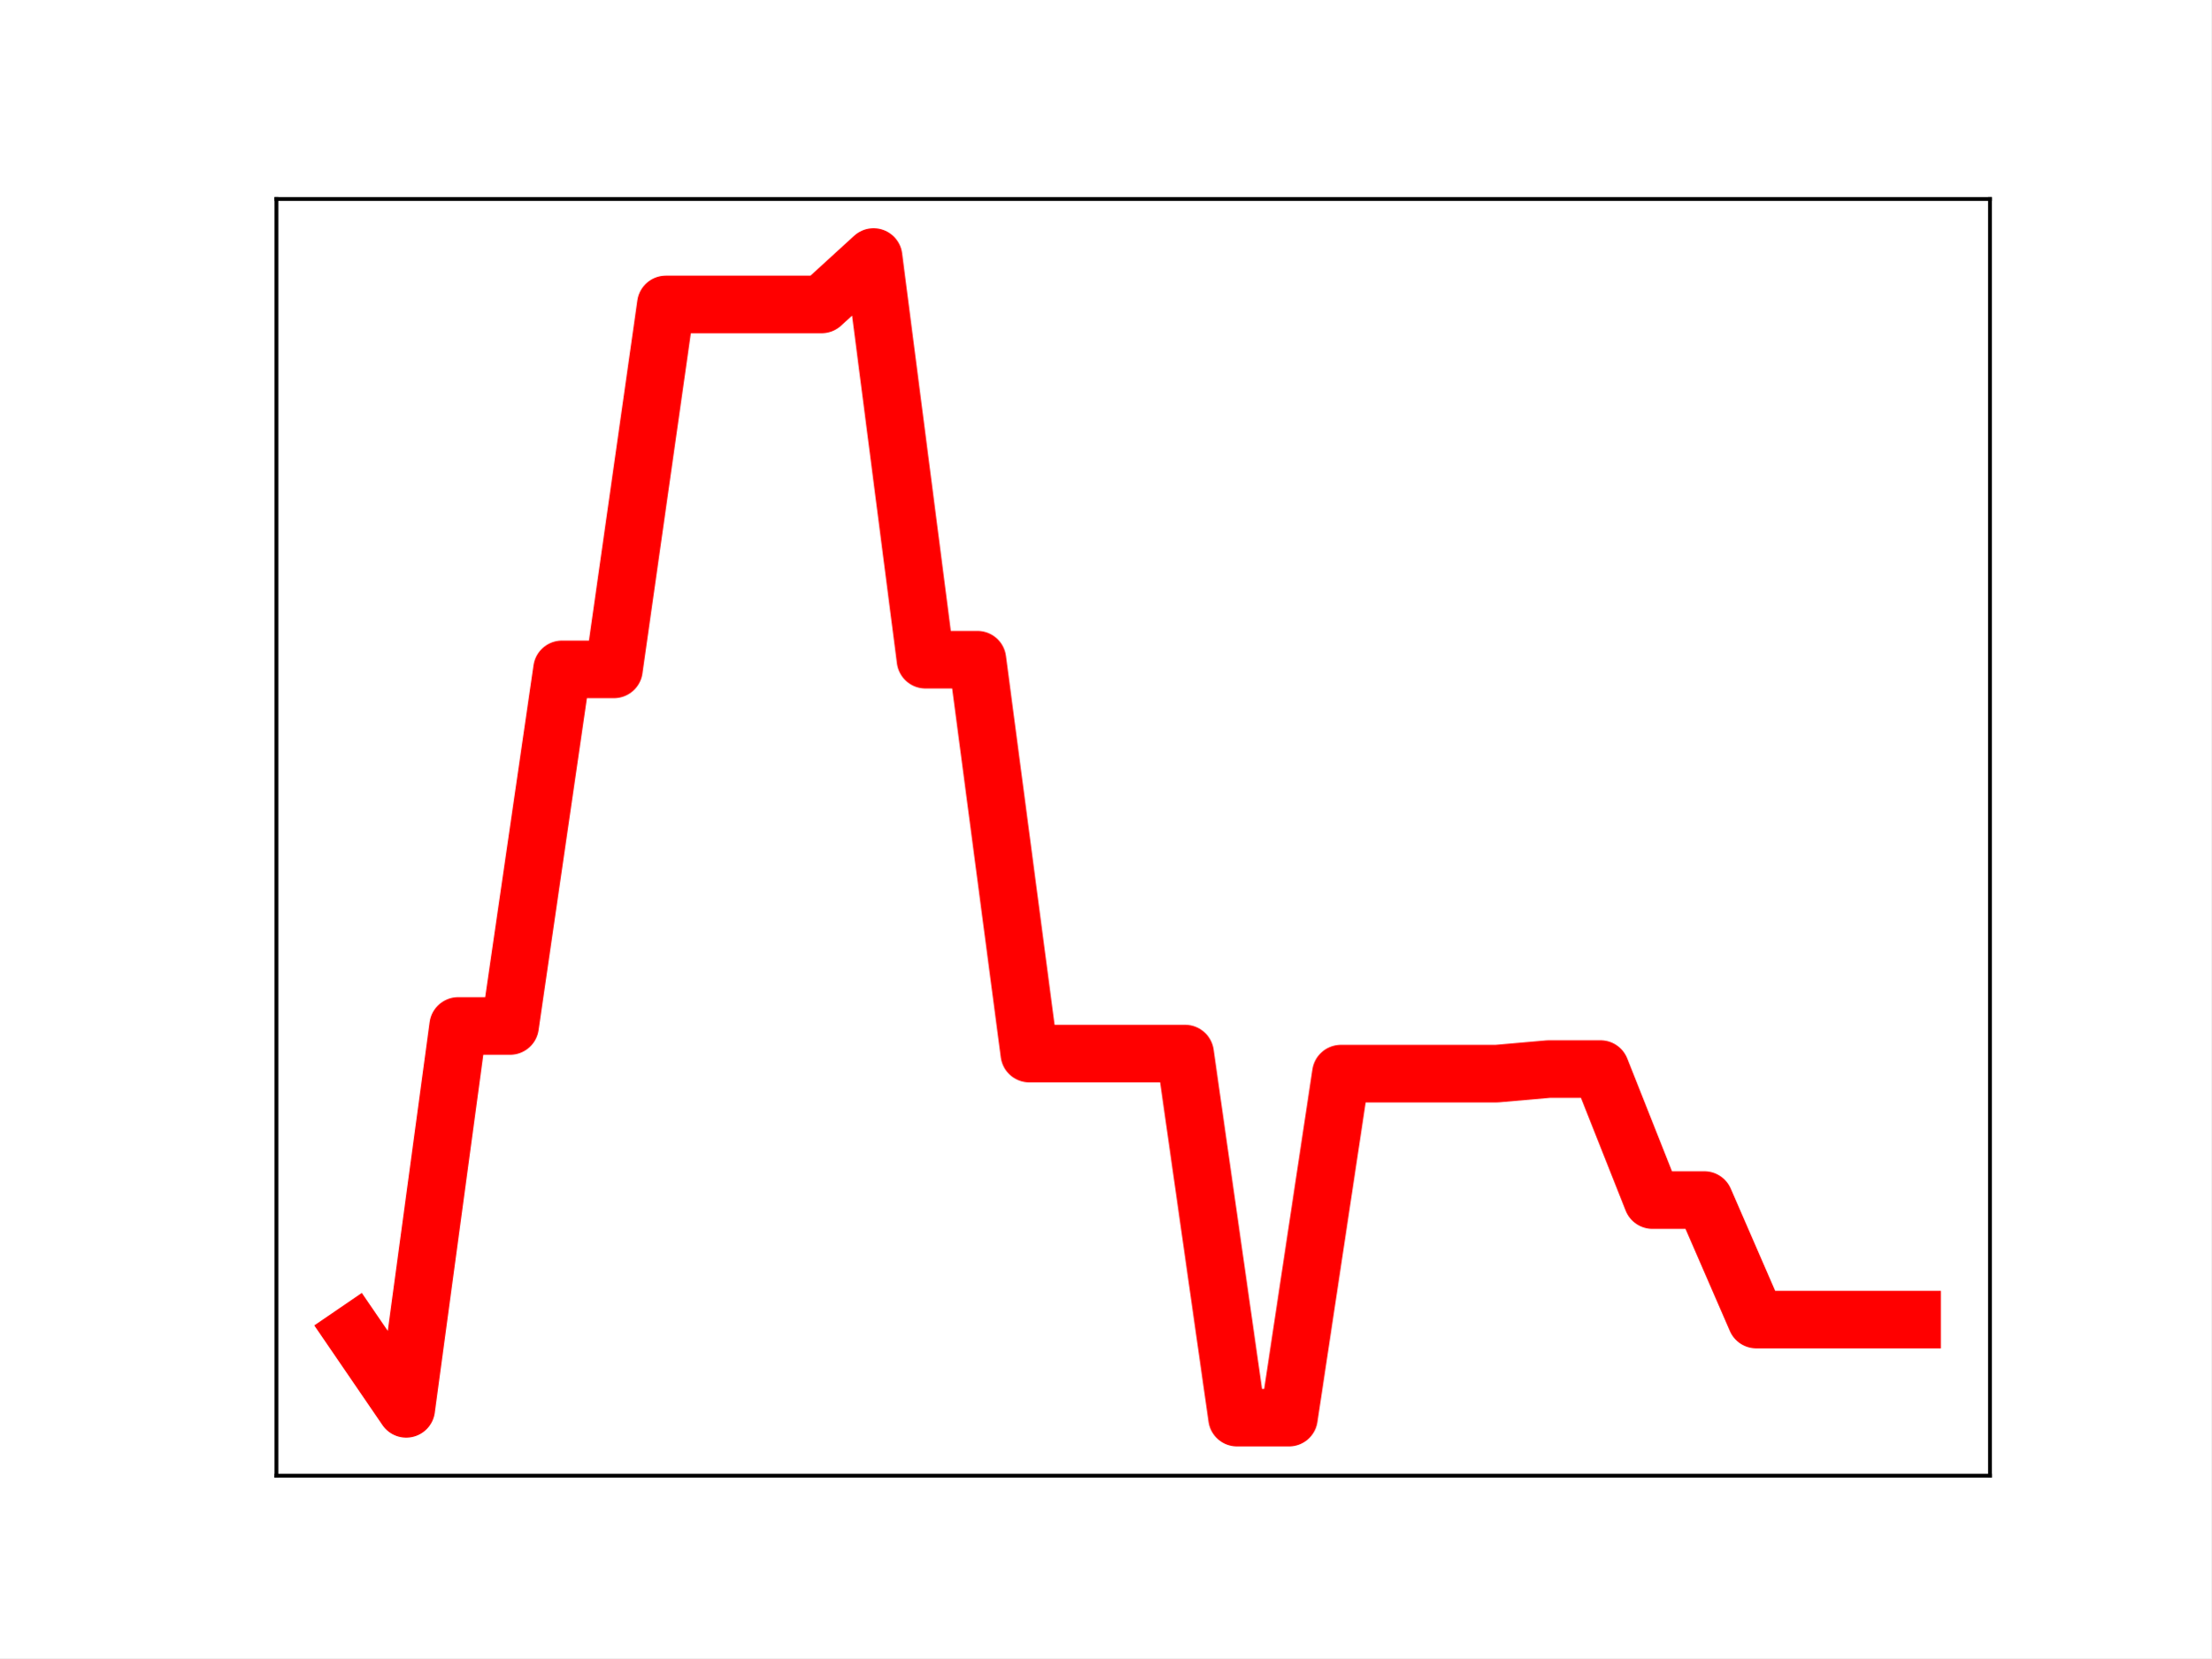
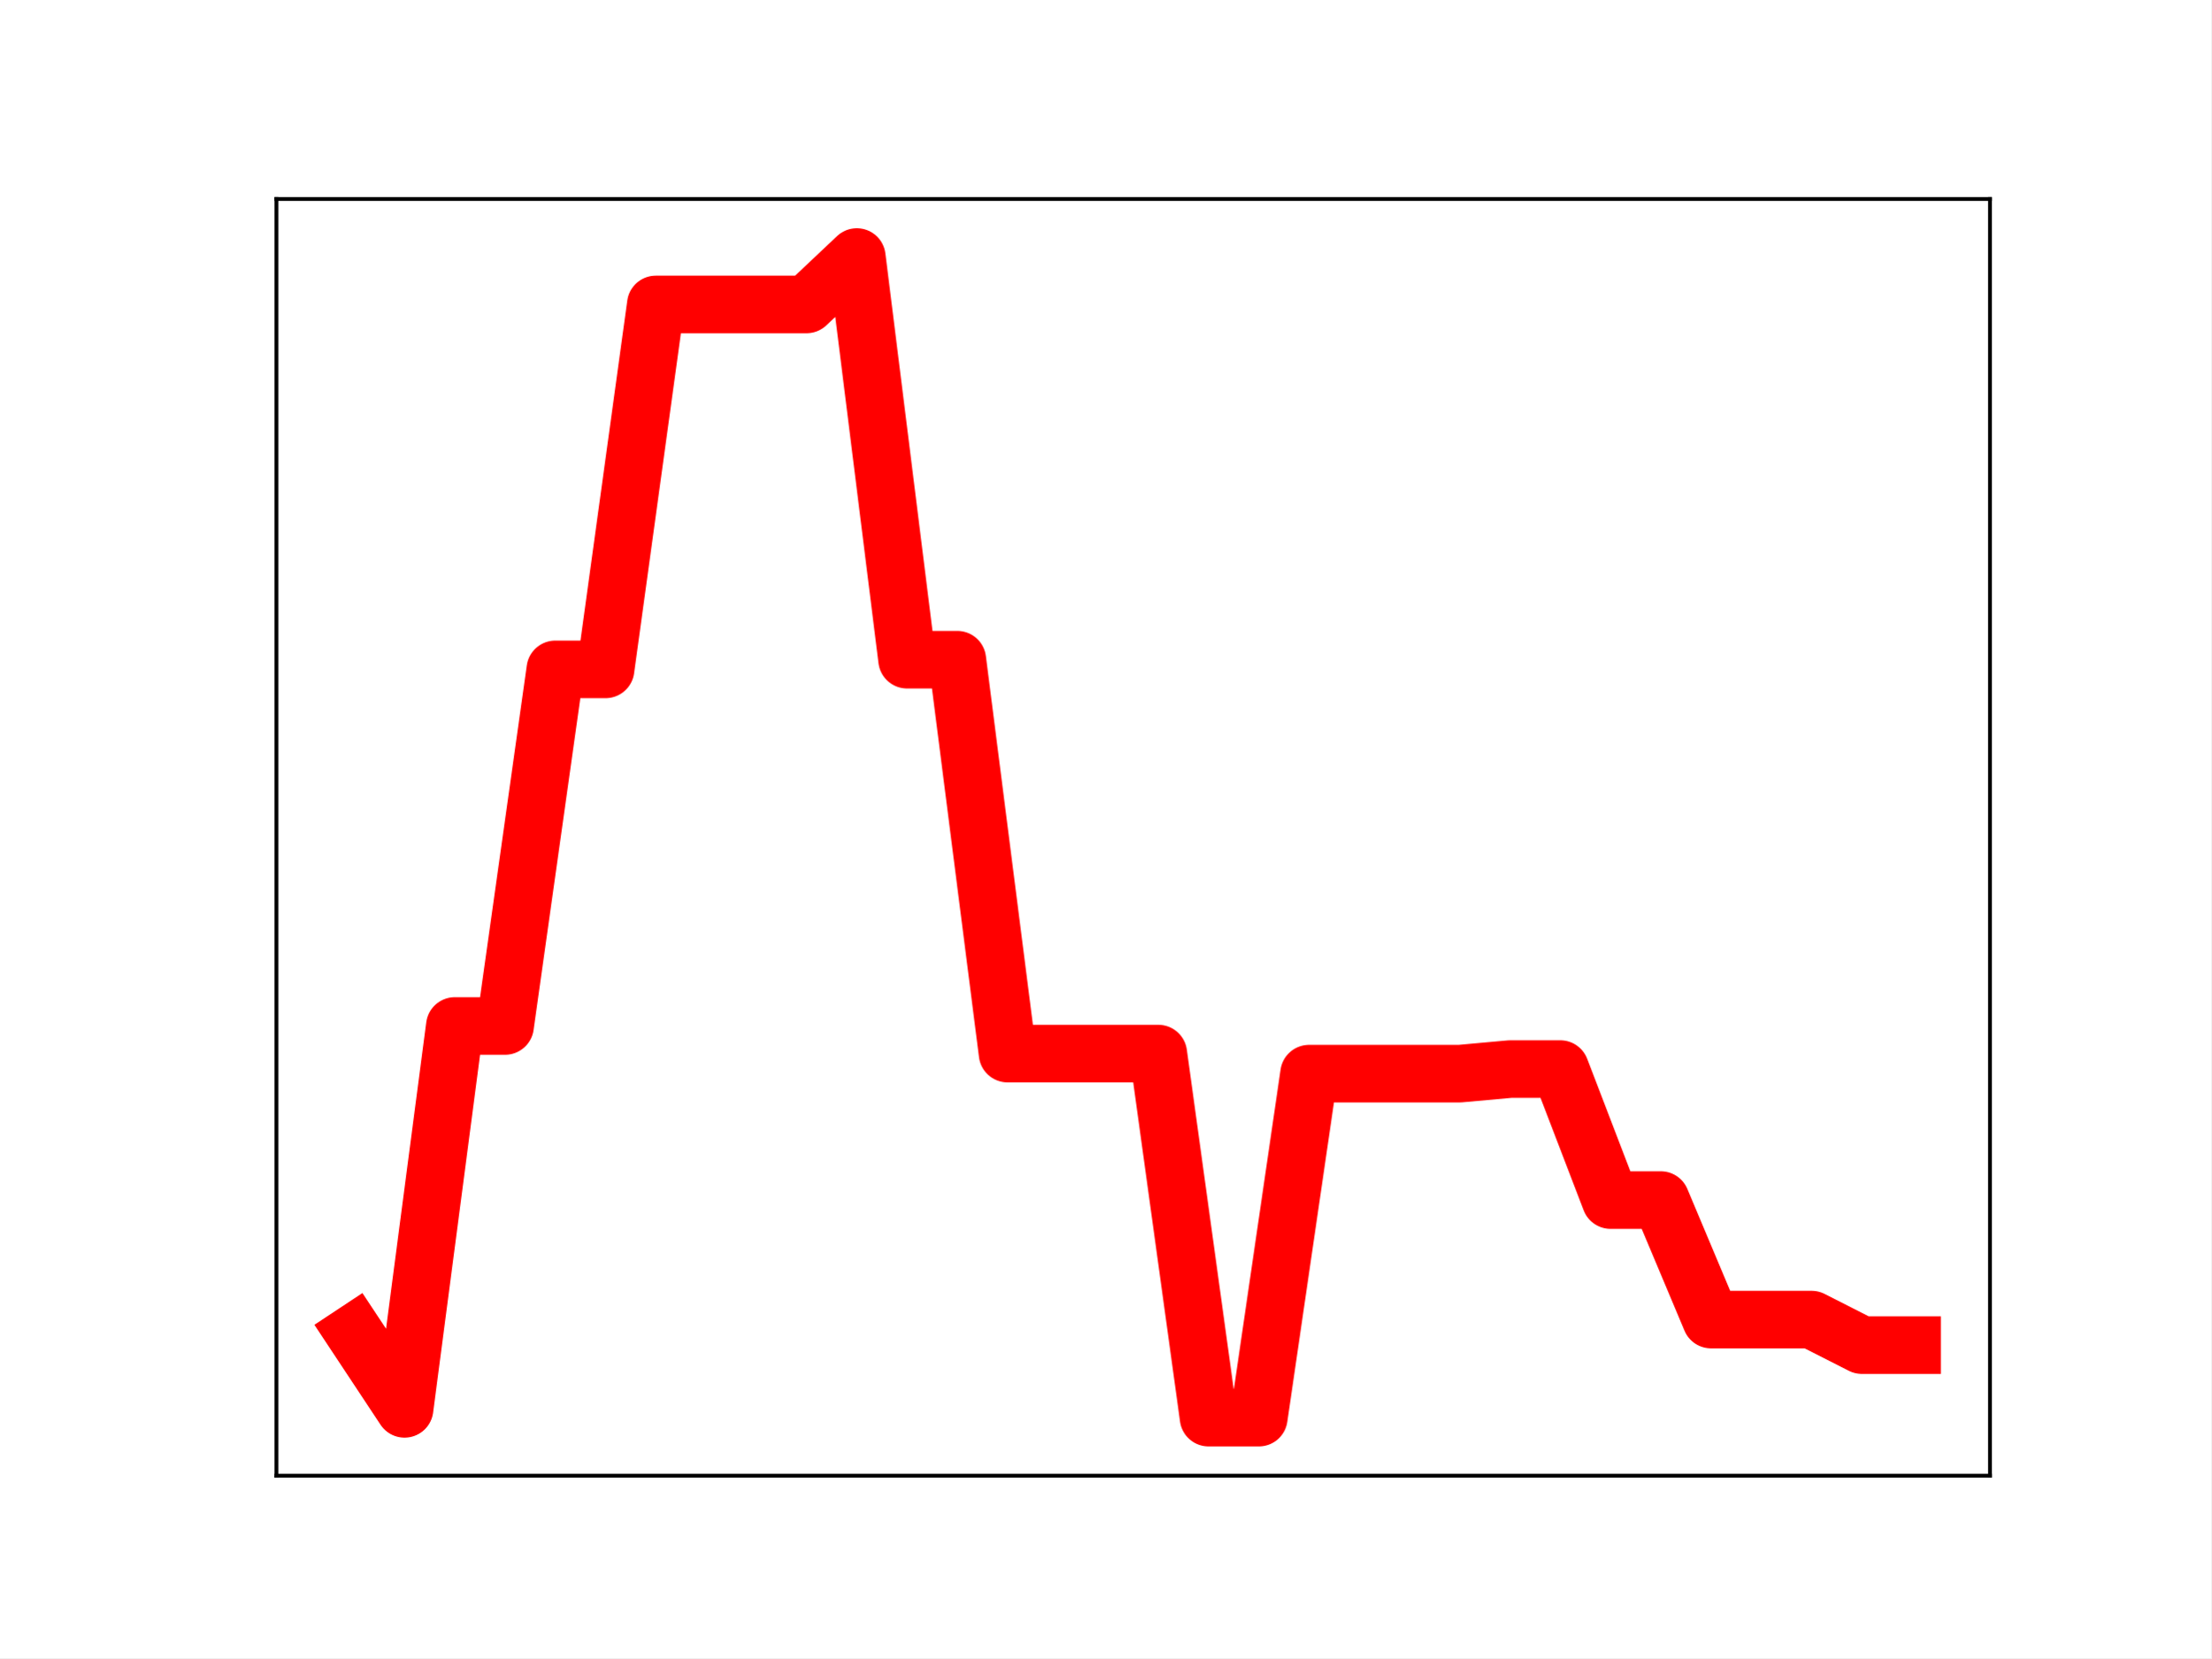
<svg xmlns="http://www.w3.org/2000/svg" xmlns:xlink="http://www.w3.org/1999/xlink" height="345.6pt" version="1.1" viewBox="0 0 460.8 345.6" width="460.8pt">
  <defs>
    <style type="text/css">
*{stroke-linecap:butt;stroke-linejoin:round;}
  </style>
  </defs>
  <g id="figure_1">
    <g id="patch_1">
      <path d="M 0 345.6  L 460.8 345.6  L 460.8 0  L 0 0  z " style="fill:#ffffff;" />
    </g>
    <g id="axes_1">
      <g id="patch_2">
        <path d="M 57.6 307.584  L 414.72 307.584  L 414.72 41.472  L 57.6 41.472  z " style="fill:#ffffff;" />
      </g>
      <g id="line2d_1">
-         <path clip-path="url(#p76c3b93826)" d="M 73.833 277.829  L 84.655 293.654  L 95.476 213.848  L 106.298 213.848  L 117.12 139.517  L 127.942 139.517  L 138.764 63.452  L 149.585 63.452  L 160.407 63.452  L 171.229 63.452  L 182.051 53.568  L 192.873 137.5  L 203.695 137.5  L 214.516 219.604  L 225.338 219.604  L 236.16 219.604  L 246.982 219.604  L 257.804 295.488  L 268.625 295.488  L 279.447 223.782  L 290.269 223.782  L 301.091 223.782  L 311.913 223.782  L 322.735 222.833  L 333.556 222.833  L 344.378 250.137  L 355.2 250.137  L 366.022 275.049  L 376.844 275.049  L 387.665 275.049  L 398.487 275.049  " style="fill:none;stroke:#ff0000;stroke-linecap:square;stroke-width:12;" />
+         <path clip-path="url(#peac8dcd4ce)" d="M 73.833 277.829  L 84.305 293.654  L 94.778 213.848  L 105.251 213.848  L 115.724 139.517  L 126.196 139.517  L 136.669 63.452  L 147.142 63.452  L 157.615 63.452  L 168.087 63.452  L 178.56 53.568  L 189.033 137.5  L 199.505 137.5  L 209.978 219.604  L 220.451 219.604  L 230.924 219.604  L 241.396 219.604  L 251.869 295.488  L 262.342 295.488  L 272.815 223.782  L 283.287 223.782  L 293.76 223.782  L 304.233 223.782  L 314.705 222.833  L 325.178 222.833  L 335.651 250.137  L 346.124 250.137  L 356.596 275.049  L 367.069 275.049  L 377.542 275.049  L 388.015 280.371  L 398.487 280.371  " style="fill:none;stroke:#ff0000;stroke-linecap:square;stroke-width:12;" />
        <defs>
-           <path d="M 0 3  C 0.796 3 1.559 2.684 2.121 2.121  C 2.684 1.559 3 0.796 3 0  C 3 -0.796 2.684 -1.559 2.121 -2.121  C 1.559 -2.684 0.796 -3 0 -3  C -0.796 -3 -1.559 -2.684 -2.121 -2.121  C -2.684 -1.559 -3 -0.796 -3 0  C -3 0.796 -2.684 1.559 -2.121 2.121  C -1.559 2.684 -0.796 3 0 3  z " id="m6ddb8af977" style="stroke:#ff0000;" />
+           <path d="M 0 3  C 0.796 3 1.559 2.684 2.121 2.121  C 2.684 1.559 3 0.796 3 0  C 3 -0.796 2.684 -1.559 2.121 -2.121  C 1.559 -2.684 0.796 -3 0 -3  C -0.796 -3 -1.559 -2.684 -2.121 -2.121  C -2.684 -1.559 -3 -0.796 -3 0  C -3 0.796 -2.684 1.559 -2.121 2.121  C -1.559 2.684 -0.796 3 0 3  z " id="ma50d222130" style="stroke:#ff0000;" />
        </defs>
-         <g clip-path="url(#p76c3b93826)">
-           <use style="fill:#ff0000;stroke:#ff0000;" x="73.833" xlink:href="#m6ddb8af977" y="277.829" />
-           <use style="fill:#ff0000;stroke:#ff0000;" x="84.655" xlink:href="#m6ddb8af977" y="293.654" />
-           <use style="fill:#ff0000;stroke:#ff0000;" x="95.476" xlink:href="#m6ddb8af977" y="213.848" />
-           <use style="fill:#ff0000;stroke:#ff0000;" x="106.298" xlink:href="#m6ddb8af977" y="213.848" />
-           <use style="fill:#ff0000;stroke:#ff0000;" x="117.12" xlink:href="#m6ddb8af977" y="139.517" />
-           <use style="fill:#ff0000;stroke:#ff0000;" x="127.942" xlink:href="#m6ddb8af977" y="139.517" />
-           <use style="fill:#ff0000;stroke:#ff0000;" x="138.764" xlink:href="#m6ddb8af977" y="63.452" />
-           <use style="fill:#ff0000;stroke:#ff0000;" x="149.585" xlink:href="#m6ddb8af977" y="63.452" />
-           <use style="fill:#ff0000;stroke:#ff0000;" x="160.407" xlink:href="#m6ddb8af977" y="63.452" />
-           <use style="fill:#ff0000;stroke:#ff0000;" x="171.229" xlink:href="#m6ddb8af977" y="63.452" />
-           <use style="fill:#ff0000;stroke:#ff0000;" x="182.051" xlink:href="#m6ddb8af977" y="53.568" />
-           <use style="fill:#ff0000;stroke:#ff0000;" x="192.873" xlink:href="#m6ddb8af977" y="137.5" />
-           <use style="fill:#ff0000;stroke:#ff0000;" x="203.695" xlink:href="#m6ddb8af977" y="137.5" />
-           <use style="fill:#ff0000;stroke:#ff0000;" x="214.516" xlink:href="#m6ddb8af977" y="219.604" />
-           <use style="fill:#ff0000;stroke:#ff0000;" x="225.338" xlink:href="#m6ddb8af977" y="219.604" />
-           <use style="fill:#ff0000;stroke:#ff0000;" x="236.16" xlink:href="#m6ddb8af977" y="219.604" />
-           <use style="fill:#ff0000;stroke:#ff0000;" x="246.982" xlink:href="#m6ddb8af977" y="219.604" />
-           <use style="fill:#ff0000;stroke:#ff0000;" x="257.804" xlink:href="#m6ddb8af977" y="295.488" />
-           <use style="fill:#ff0000;stroke:#ff0000;" x="268.625" xlink:href="#m6ddb8af977" y="295.488" />
-           <use style="fill:#ff0000;stroke:#ff0000;" x="279.447" xlink:href="#m6ddb8af977" y="223.782" />
-           <use style="fill:#ff0000;stroke:#ff0000;" x="290.269" xlink:href="#m6ddb8af977" y="223.782" />
-           <use style="fill:#ff0000;stroke:#ff0000;" x="301.091" xlink:href="#m6ddb8af977" y="223.782" />
-           <use style="fill:#ff0000;stroke:#ff0000;" x="311.913" xlink:href="#m6ddb8af977" y="223.782" />
-           <use style="fill:#ff0000;stroke:#ff0000;" x="322.735" xlink:href="#m6ddb8af977" y="222.833" />
-           <use style="fill:#ff0000;stroke:#ff0000;" x="333.556" xlink:href="#m6ddb8af977" y="222.833" />
-           <use style="fill:#ff0000;stroke:#ff0000;" x="344.378" xlink:href="#m6ddb8af977" y="250.137" />
-           <use style="fill:#ff0000;stroke:#ff0000;" x="355.2" xlink:href="#m6ddb8af977" y="250.137" />
-           <use style="fill:#ff0000;stroke:#ff0000;" x="366.022" xlink:href="#m6ddb8af977" y="275.049" />
-           <use style="fill:#ff0000;stroke:#ff0000;" x="376.844" xlink:href="#m6ddb8af977" y="275.049" />
-           <use style="fill:#ff0000;stroke:#ff0000;" x="387.665" xlink:href="#m6ddb8af977" y="275.049" />
-           <use style="fill:#ff0000;stroke:#ff0000;" x="398.487" xlink:href="#m6ddb8af977" y="275.049" />
+         <g clip-path="url(#peac8dcd4ce)">
+           <use style="fill:#ff0000;stroke:#ff0000;" x="73.833" xlink:href="#ma50d222130" y="277.829" />
+           <use style="fill:#ff0000;stroke:#ff0000;" x="84.305" xlink:href="#ma50d222130" y="293.654" />
+           <use style="fill:#ff0000;stroke:#ff0000;" x="94.778" xlink:href="#ma50d222130" y="213.848" />
+           <use style="fill:#ff0000;stroke:#ff0000;" x="105.251" xlink:href="#ma50d222130" y="213.848" />
+           <use style="fill:#ff0000;stroke:#ff0000;" x="115.724" xlink:href="#ma50d222130" y="139.517" />
+           <use style="fill:#ff0000;stroke:#ff0000;" x="126.196" xlink:href="#ma50d222130" y="139.517" />
+           <use style="fill:#ff0000;stroke:#ff0000;" x="136.669" xlink:href="#ma50d222130" y="63.452" />
+           <use style="fill:#ff0000;stroke:#ff0000;" x="147.142" xlink:href="#ma50d222130" y="63.452" />
+           <use style="fill:#ff0000;stroke:#ff0000;" x="157.615" xlink:href="#ma50d222130" y="63.452" />
+           <use style="fill:#ff0000;stroke:#ff0000;" x="168.087" xlink:href="#ma50d222130" y="63.452" />
+           <use style="fill:#ff0000;stroke:#ff0000;" x="178.56" xlink:href="#ma50d222130" y="53.568" />
+           <use style="fill:#ff0000;stroke:#ff0000;" x="189.033" xlink:href="#ma50d222130" y="137.5" />
+           <use style="fill:#ff0000;stroke:#ff0000;" x="199.505" xlink:href="#ma50d222130" y="137.5" />
+           <use style="fill:#ff0000;stroke:#ff0000;" x="209.978" xlink:href="#ma50d222130" y="219.604" />
+           <use style="fill:#ff0000;stroke:#ff0000;" x="220.451" xlink:href="#ma50d222130" y="219.604" />
+           <use style="fill:#ff0000;stroke:#ff0000;" x="230.924" xlink:href="#ma50d222130" y="219.604" />
+           <use style="fill:#ff0000;stroke:#ff0000;" x="241.396" xlink:href="#ma50d222130" y="219.604" />
+           <use style="fill:#ff0000;stroke:#ff0000;" x="251.869" xlink:href="#ma50d222130" y="295.488" />
+           <use style="fill:#ff0000;stroke:#ff0000;" x="262.342" xlink:href="#ma50d222130" y="295.488" />
+           <use style="fill:#ff0000;stroke:#ff0000;" x="272.815" xlink:href="#ma50d222130" y="223.782" />
+           <use style="fill:#ff0000;stroke:#ff0000;" x="283.287" xlink:href="#ma50d222130" y="223.782" />
+           <use style="fill:#ff0000;stroke:#ff0000;" x="293.76" xlink:href="#ma50d222130" y="223.782" />
+           <use style="fill:#ff0000;stroke:#ff0000;" x="304.233" xlink:href="#ma50d222130" y="223.782" />
+           <use style="fill:#ff0000;stroke:#ff0000;" x="314.705" xlink:href="#ma50d222130" y="222.833" />
+           <use style="fill:#ff0000;stroke:#ff0000;" x="325.178" xlink:href="#ma50d222130" y="222.833" />
+           <use style="fill:#ff0000;stroke:#ff0000;" x="335.651" xlink:href="#ma50d222130" y="250.137" />
+           <use style="fill:#ff0000;stroke:#ff0000;" x="346.124" xlink:href="#ma50d222130" y="250.137" />
+           <use style="fill:#ff0000;stroke:#ff0000;" x="356.596" xlink:href="#ma50d222130" y="275.049" />
+           <use style="fill:#ff0000;stroke:#ff0000;" x="367.069" xlink:href="#ma50d222130" y="275.049" />
+           <use style="fill:#ff0000;stroke:#ff0000;" x="377.542" xlink:href="#ma50d222130" y="275.049" />
+           <use style="fill:#ff0000;stroke:#ff0000;" x="388.015" xlink:href="#ma50d222130" y="280.371" />
+           <use style="fill:#ff0000;stroke:#ff0000;" x="398.487" xlink:href="#ma50d222130" y="280.371" />
        </g>
      </g>
      <g id="patch_3">
        <path d="M 57.6 307.584  L 57.6 41.472  " style="fill:none;stroke:#000000;stroke-linecap:square;stroke-linejoin:miter;stroke-width:0.8;" />
      </g>
      <g id="patch_4">
        <path d="M 414.72 307.584  L 414.72 41.472  " style="fill:none;stroke:#000000;stroke-linecap:square;stroke-linejoin:miter;stroke-width:0.8;" />
      </g>
      <g id="patch_5">
        <path d="M 57.6 307.584  L 414.72 307.584  " style="fill:none;stroke:#000000;stroke-linecap:square;stroke-linejoin:miter;stroke-width:0.8;" />
      </g>
      <g id="patch_6">
        <path d="M 57.6 41.472  L 414.72 41.472  " style="fill:none;stroke:#000000;stroke-linecap:square;stroke-linejoin:miter;stroke-width:0.8;" />
      </g>
    </g>
  </g>
  <defs>
-     <clipPath id="p76c3b93826">
+     <clipPath id="peac8dcd4ce">
      <rect height="266.112" width="357.12" x="57.6" y="41.472" />
    </clipPath>
  </defs>
</svg>
